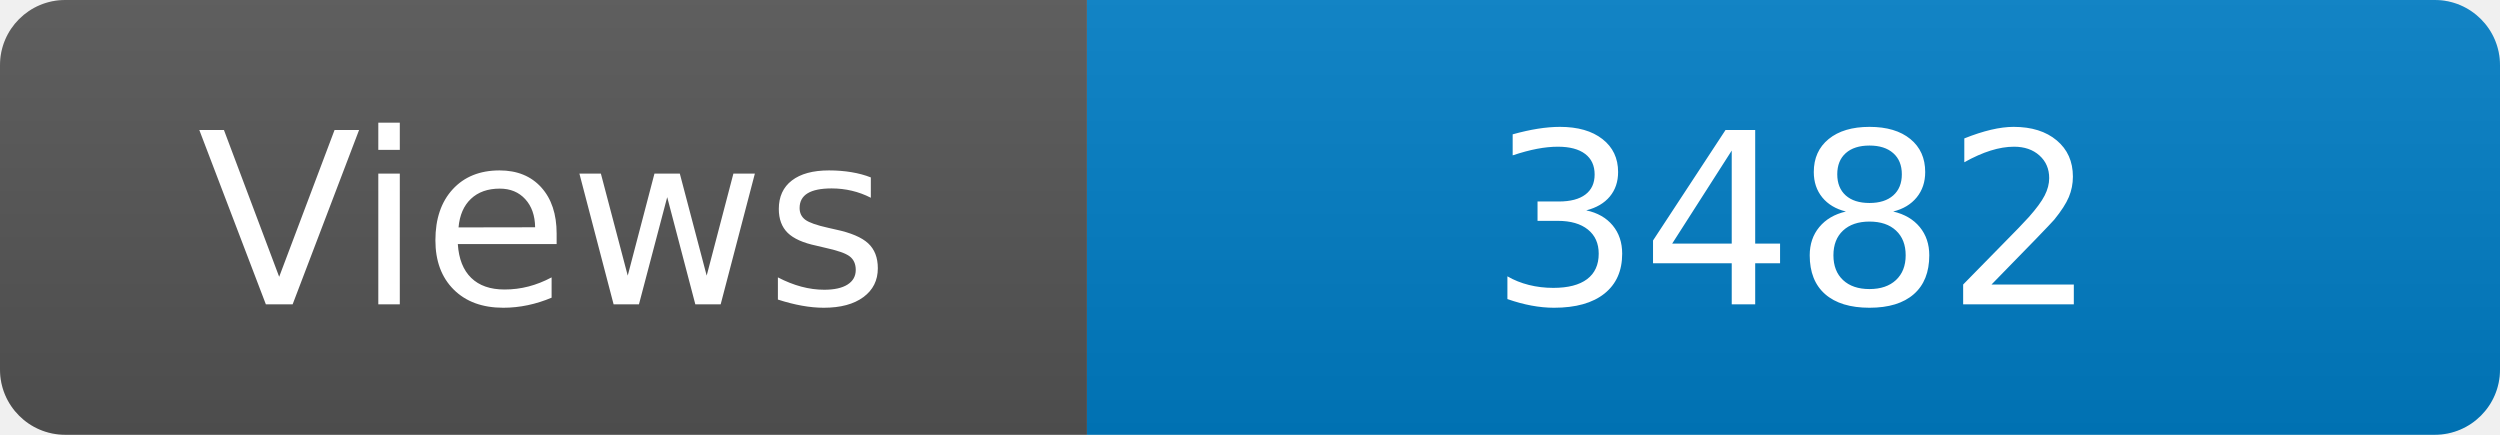
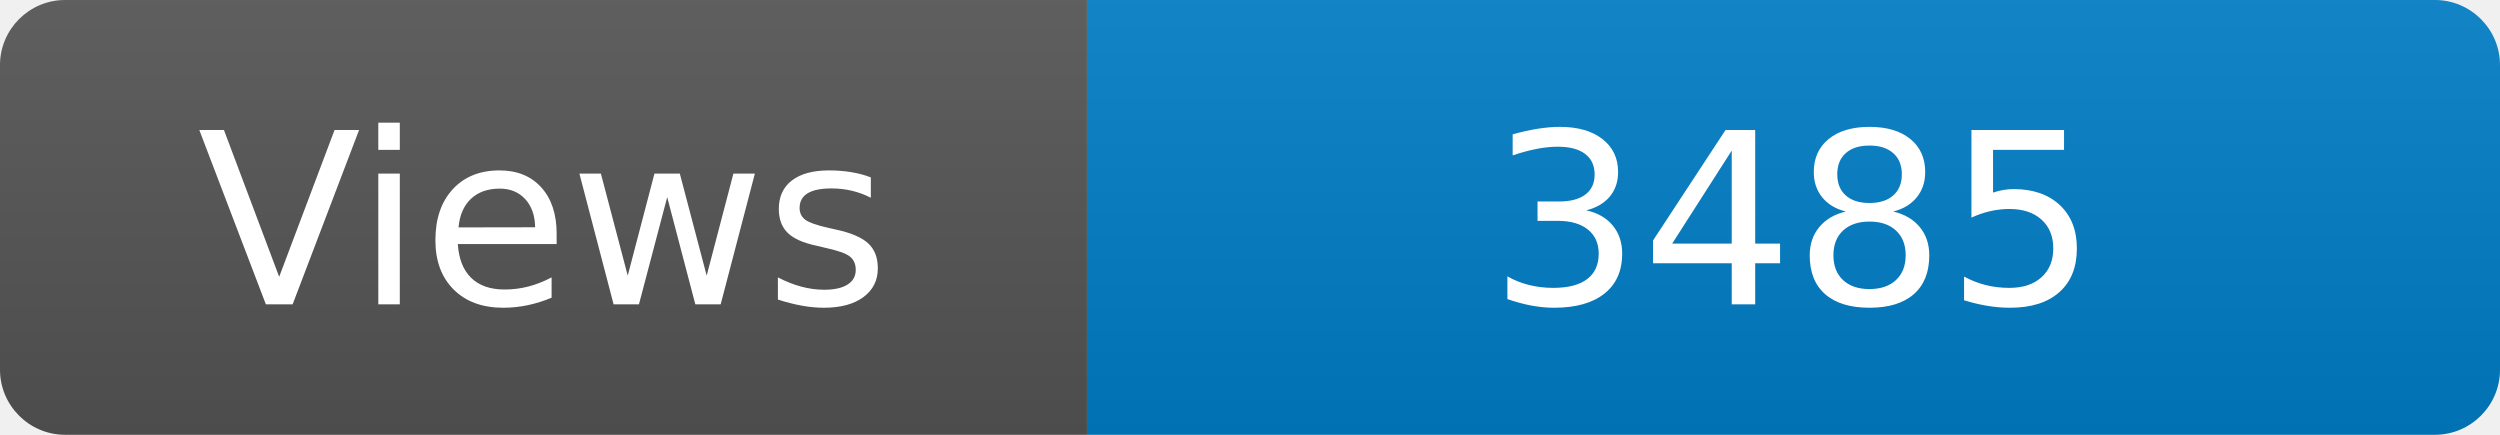
<svg xmlns="http://www.w3.org/2000/svg" width="115" height="20" role="img" aria-label="Maintained?: yes">
  <linearGradient id="s" x2="0" y2="100%">
    <stop offset="0" stop-color="#bbb" stop-opacity=".1" />
    <stop offset="1" stop-opacity=".1" />
  </linearGradient>
  <clipPath id="r">
    <rect width="115" height="20" rx="3" fill="#fff" />
  </clipPath>
  <g clip-path="url(#r)">
    <rect width="50" height="20" fill="#555" />
    <rect x="50" width="160" height="20" fill="#007ec6" />
    <rect width="115" height="20" fill="url(#s)" />
  </g>
  <g fill="#fff" text-anchor="middle" font-family="Verdana,Geneva,DejaVu Sans,sans-serif" font-size="110">
    <text x="250" y="140" transform="scale(.1)" fill="#fff">Views</text>
-     <text x="825" y="140" transform="scale(.1)" fill="#fff">3482</text>
+     <text x="825" y="140" transform="scale(.1)" fill="#fff">3485</text>
  </g>
</svg>
